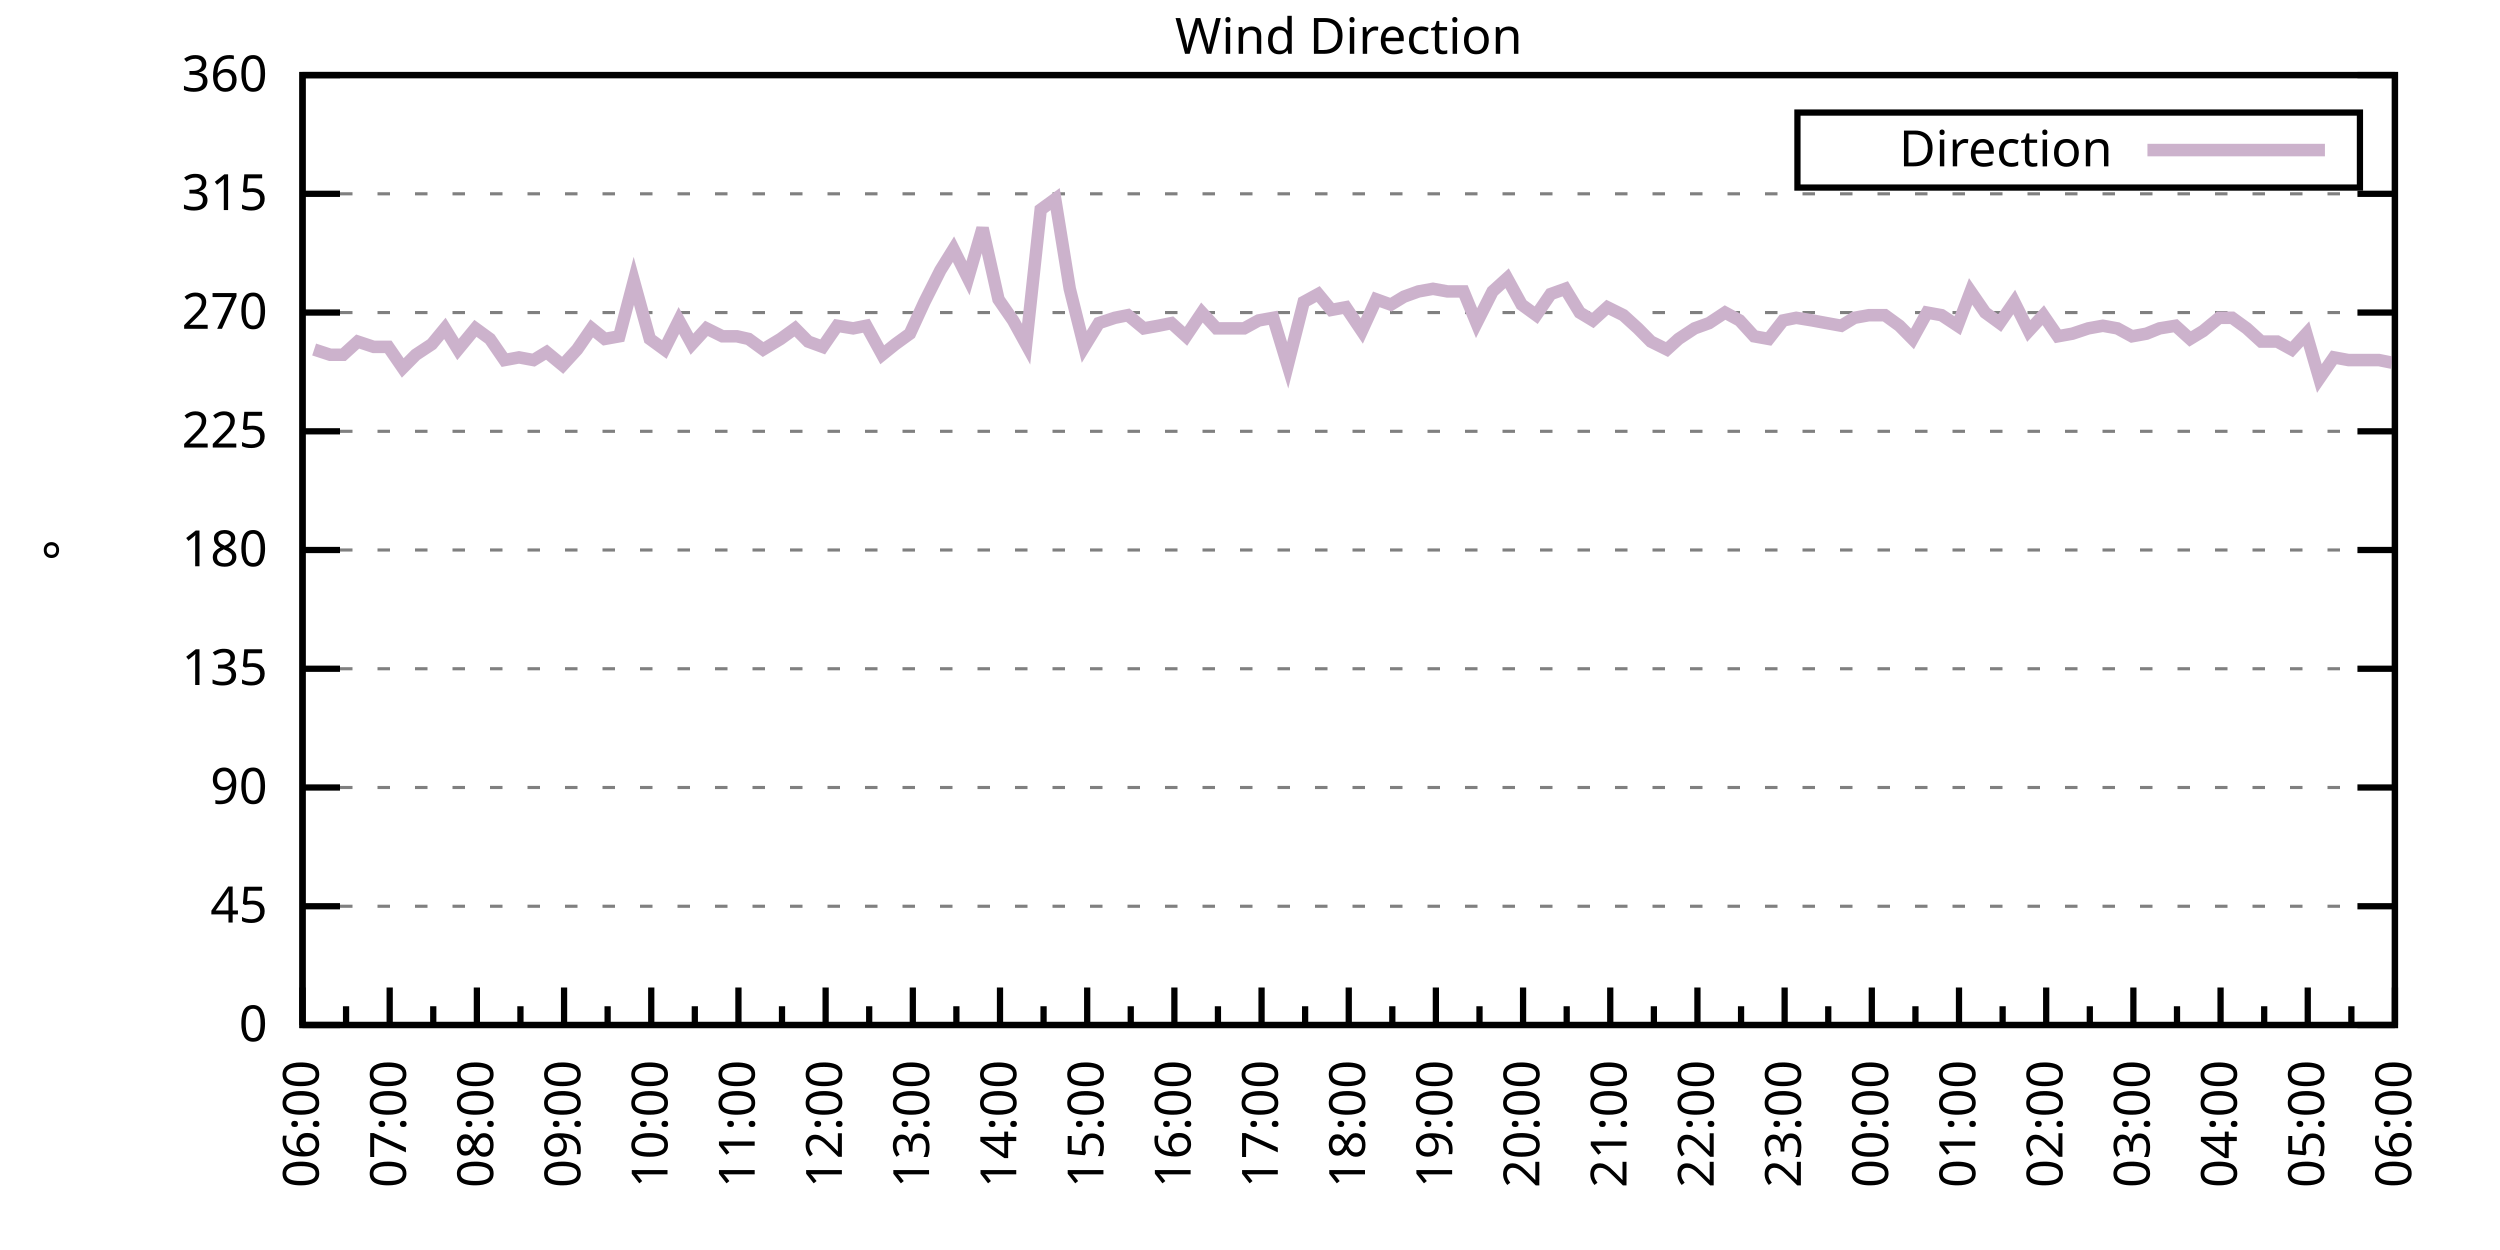
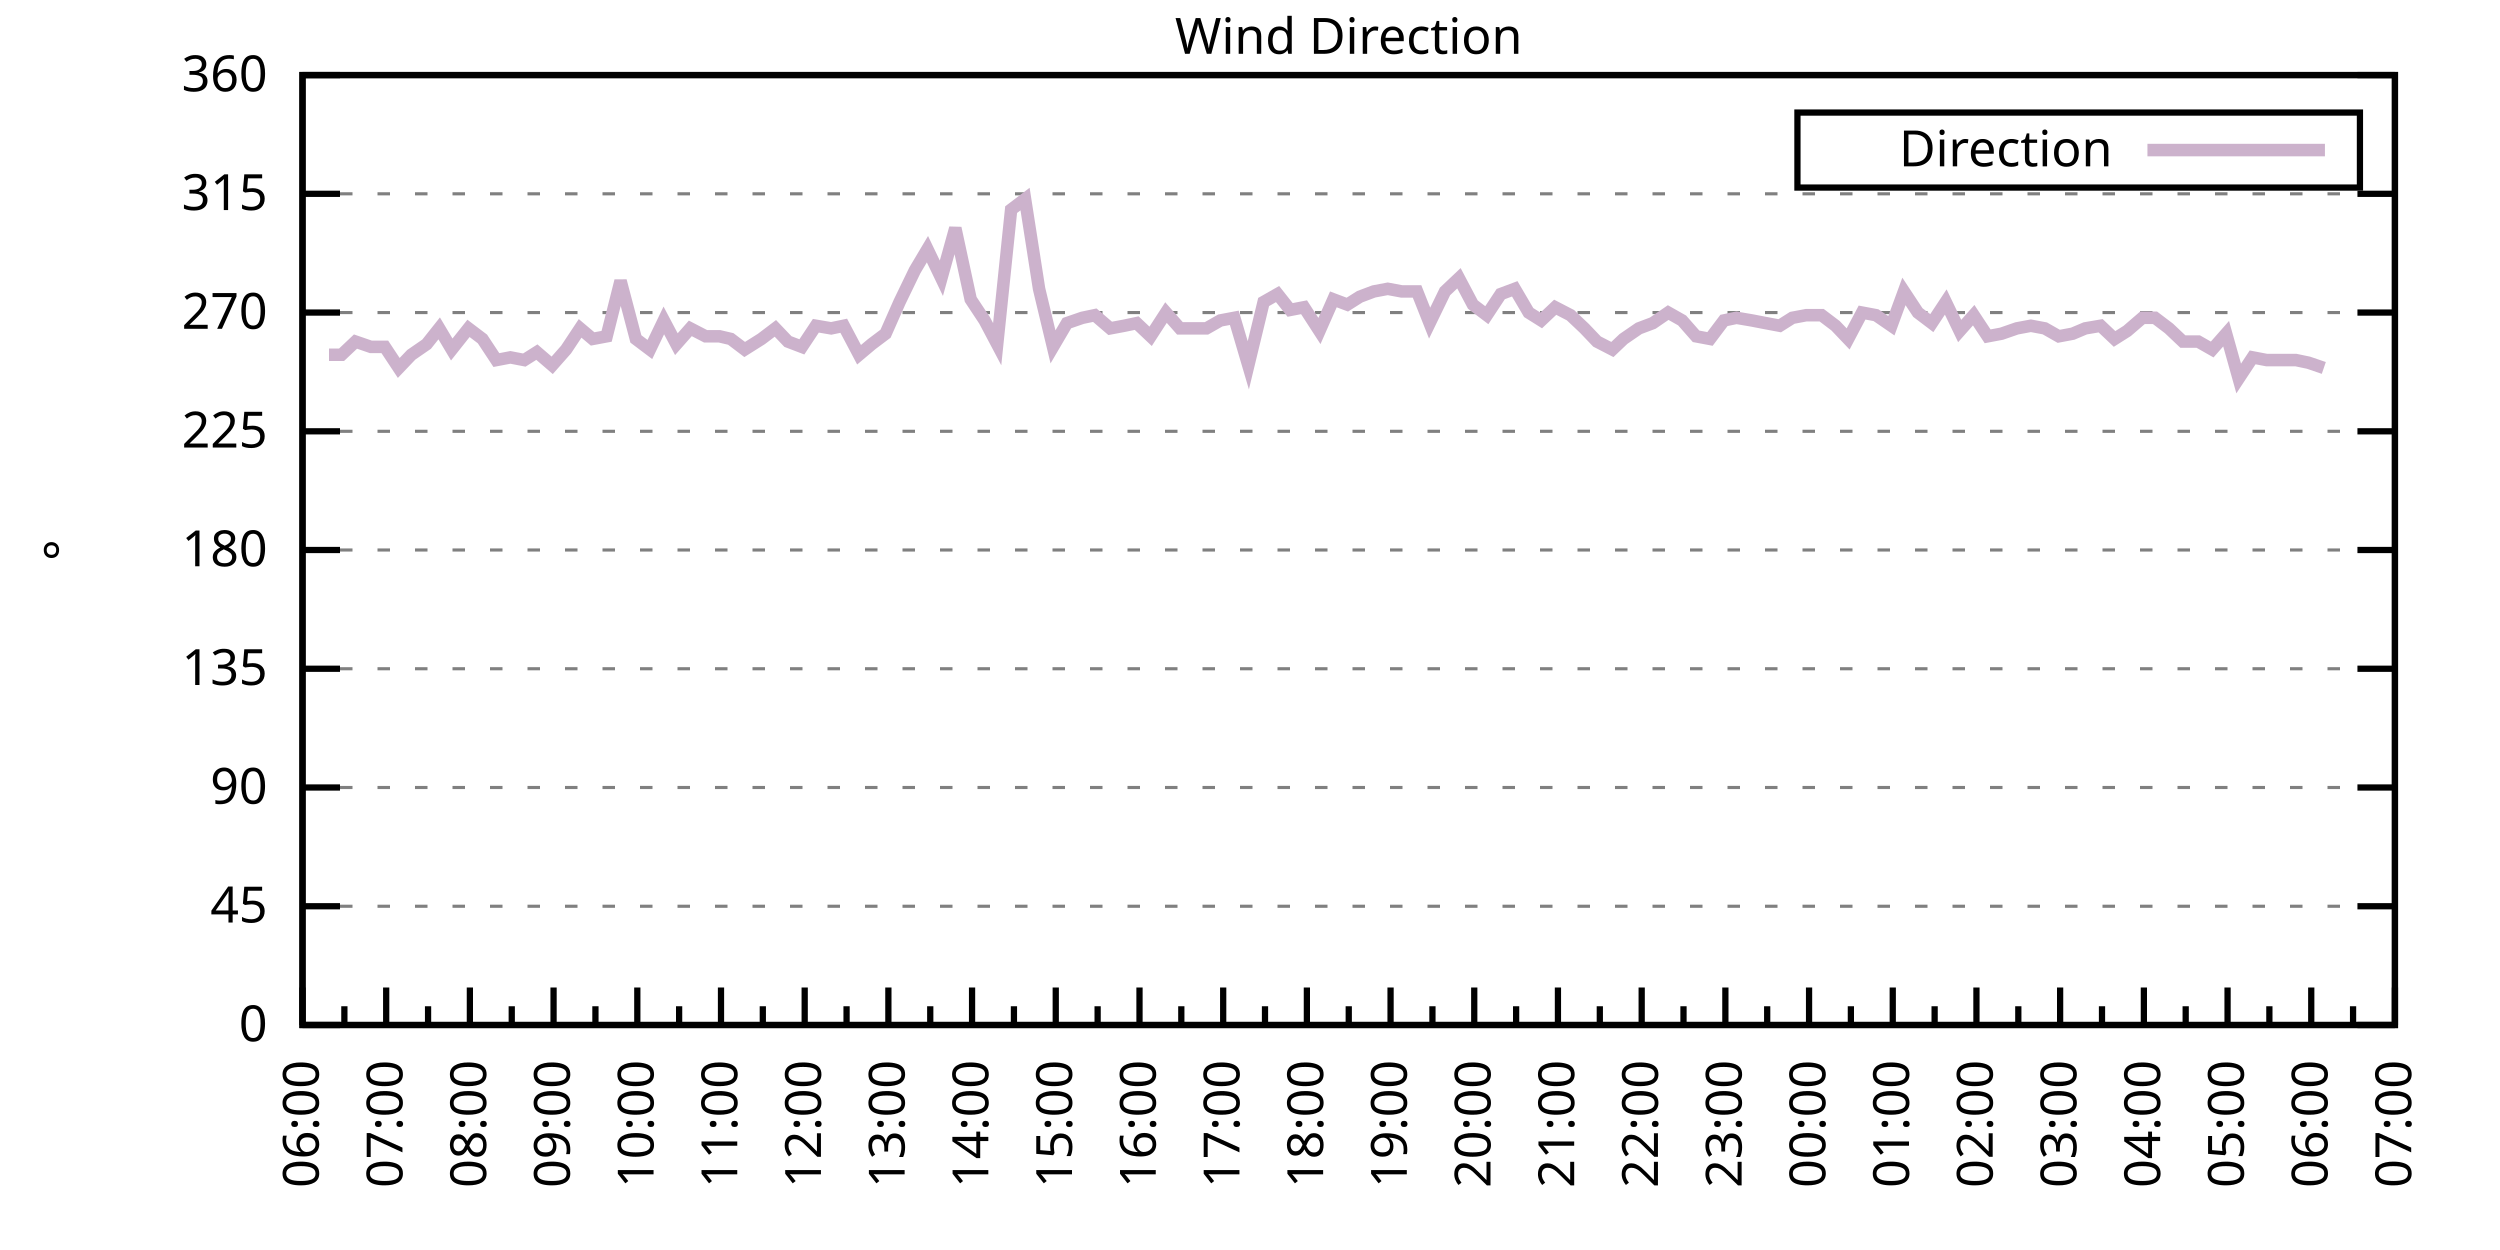
<svg xmlns="http://www.w3.org/2000/svg" xmlns:xlink="http://www.w3.org/1999/xlink" width="400" height="200" viewBox="0 0 400 200">
  <g id="gnuplot_canvas">
    <rect x="0" y="0" width="400" height="200" fill="none" />
    <defs>
      <circle id="gpDot" r="0.5" stroke-width="0.5" stroke="currentColor" />
      <path id="gpPt0" stroke-width="0.333" stroke="currentColor" d="M-1,0 h2 M0,-1 v2" />
      <path id="gpPt1" stroke-width="0.333" stroke="currentColor" d="M-1,-1 L1,1 M1,-1 L-1,1" />
      <path id="gpPt2" stroke-width="0.333" stroke="currentColor" d="M-1,0 L1,0 M0,-1 L0,1 M-1,-1 L1,1 M-1,1 L1,-1" />
      <rect id="gpPt3" stroke-width="0.333" stroke="currentColor" x="-1" y="-1" width="2" height="2" />
      <rect id="gpPt4" stroke-width="0.333" stroke="currentColor" fill="currentColor" x="-1" y="-1" width="2" height="2" />
      <circle id="gpPt5" stroke-width="0.333" stroke="currentColor" cx="0" cy="0" r="1" />
      <use xlink:href="#gpPt5" id="gpPt6" fill="currentColor" stroke="none" />
      <path id="gpPt7" stroke-width="0.333" stroke="currentColor" d="M0,-1.33 L-1.33,0.67 L1.33,0.67 z" />
      <use xlink:href="#gpPt7" id="gpPt8" fill="currentColor" stroke="none" />
      <use xlink:href="#gpPt7" id="gpPt9" stroke="currentColor" transform="rotate(180)" />
      <use xlink:href="#gpPt9" id="gpPt10" fill="currentColor" stroke="none" />
      <use xlink:href="#gpPt3" id="gpPt11" stroke="currentColor" transform="rotate(45)" />
      <use xlink:href="#gpPt11" id="gpPt12" fill="currentColor" stroke="none" />
      <path id="gpPt13" stroke-width="0.333" stroke="currentColor" d="M0,1.330 L1.265,0.411 L0.782,-1.067 L-0.782,-1.076 L-1.265,0.411 z" />
      <use xlink:href="#gpPt13" id="gpPt14" fill="currentColor" stroke="none" />
      <filter id="textbox" filterUnits="objectBoundingBox" x="0" y="0" height="1" width="1">
        <feFlood flood-color="white" flood-opacity="1" result="bgnd" />
        <feComposite in="SourceGraphic" in2="bgnd" operator="atop" />
      </filter>
      <filter id="greybox" filterUnits="objectBoundingBox" x="0" y="0" height="1" width="1">
        <feFlood flood-color="lightgrey" flood-opacity="1" result="grey" />
        <feComposite in="SourceGraphic" in2="grey" operator="atop" />
      </filter>
    </defs>
    <g fill="none" color="white" stroke="currentColor" stroke-width="1.00" stroke-linecap="butt" stroke-linejoin="miter">
</g>
    <g fill="none" color="black" stroke="currentColor" stroke-width="1.00" stroke-linecap="butt" stroke-linejoin="miter">
      <g stroke="none" shape-rendering="crispEdges">
        <polygon fill="rgb(255, 255, 255)" points="48.40,164.00 383.18,164.00 383.18,12.02 48.40,12.02 " />
      </g>
    </g>
    <g fill="none" color="black" stroke="currentColor" stroke-width="1.00" stroke-linecap="butt" stroke-linejoin="miter">
</g>
    <g fill="none" color="black" stroke="black" stroke-width="0.50" stroke-linecap="butt" stroke-linejoin="miter">
</g>
    <g fill="none" color="gray" stroke="currentColor" stroke-width="0.50" stroke-linecap="butt" stroke-linejoin="miter">
      <path stroke="gray" stroke-dasharray="2,4" class="gridline" d="M48.40,164.00 L383.19,164.00  " />
    </g>
    <g fill="none" color="gray" stroke="gray" stroke-width="1.00" stroke-linecap="butt" stroke-linejoin="miter">
</g>
    <g fill="none" color="black" stroke="currentColor" stroke-width="1.00" stroke-linecap="butt" stroke-linejoin="miter">
      <path stroke="black" d="M48.40,164.00 L54.40,164.00 M383.19,164.00 L377.19,164.00  " />
      <g transform="translate(42.80,166.60)" stroke="none" fill="black" font-family="Sans" font-size="8.00" text-anchor="end">
        <text>
          <tspan font-family="Sans"> 0</tspan>
        </text>
      </g>
    </g>
    <g fill="none" color="black" stroke="currentColor" stroke-width="1.00" stroke-linecap="butt" stroke-linejoin="miter">
</g>
    <g fill="none" color="black" stroke="black" stroke-width="0.50" stroke-linecap="butt" stroke-linejoin="miter">
</g>
    <g fill="none" color="gray" stroke="currentColor" stroke-width="0.50" stroke-linecap="butt" stroke-linejoin="miter">
      <path stroke="gray" stroke-dasharray="2,4" class="gridline" d="M48.40,145.00 L383.19,145.00  " />
    </g>
    <g fill="none" color="gray" stroke="gray" stroke-width="1.00" stroke-linecap="butt" stroke-linejoin="miter">
</g>
    <g fill="none" color="black" stroke="currentColor" stroke-width="1.00" stroke-linecap="butt" stroke-linejoin="miter">
      <path stroke="black" d="M48.40,145.00 L54.40,145.00 M383.19,145.00 L377.19,145.00  " />
      <g transform="translate(42.80,147.60)" stroke="none" fill="black" font-family="Sans" font-size="8.00" text-anchor="end">
        <text>
          <tspan font-family="Sans"> 45</tspan>
        </text>
      </g>
    </g>
    <g fill="none" color="black" stroke="currentColor" stroke-width="1.00" stroke-linecap="butt" stroke-linejoin="miter">
</g>
    <g fill="none" color="black" stroke="black" stroke-width="0.50" stroke-linecap="butt" stroke-linejoin="miter">
</g>
    <g fill="none" color="gray" stroke="currentColor" stroke-width="0.50" stroke-linecap="butt" stroke-linejoin="miter">
      <path stroke="gray" stroke-dasharray="2,4" class="gridline" d="M48.40,126.00 L383.19,126.00  " />
    </g>
    <g fill="none" color="gray" stroke="gray" stroke-width="1.00" stroke-linecap="butt" stroke-linejoin="miter">
</g>
    <g fill="none" color="black" stroke="currentColor" stroke-width="1.00" stroke-linecap="butt" stroke-linejoin="miter">
      <path stroke="black" d="M48.40,126.00 L54.40,126.00 M383.19,126.00 L377.19,126.00  " />
      <g transform="translate(42.80,128.60)" stroke="none" fill="black" font-family="Sans" font-size="8.00" text-anchor="end">
        <text>
          <tspan font-family="Sans"> 90</tspan>
        </text>
      </g>
    </g>
    <g fill="none" color="black" stroke="currentColor" stroke-width="1.00" stroke-linecap="butt" stroke-linejoin="miter">
</g>
    <g fill="none" color="black" stroke="black" stroke-width="0.50" stroke-linecap="butt" stroke-linejoin="miter">
</g>
    <g fill="none" color="gray" stroke="currentColor" stroke-width="0.50" stroke-linecap="butt" stroke-linejoin="miter">
      <path stroke="gray" stroke-dasharray="2,4" class="gridline" d="M48.40,107.00 L383.19,107.00  " />
    </g>
    <g fill="none" color="gray" stroke="gray" stroke-width="1.00" stroke-linecap="butt" stroke-linejoin="miter">
</g>
    <g fill="none" color="black" stroke="currentColor" stroke-width="1.00" stroke-linecap="butt" stroke-linejoin="miter">
      <path stroke="black" d="M48.40,107.00 L54.40,107.00 M383.19,107.00 L377.19,107.00  " />
      <g transform="translate(42.80,109.60)" stroke="none" fill="black" font-family="Sans" font-size="8.00" text-anchor="end">
        <text>
          <tspan font-family="Sans"> 135</tspan>
        </text>
      </g>
    </g>
    <g fill="none" color="black" stroke="currentColor" stroke-width="1.00" stroke-linecap="butt" stroke-linejoin="miter">
</g>
    <g fill="none" color="black" stroke="black" stroke-width="0.50" stroke-linecap="butt" stroke-linejoin="miter">
</g>
    <g fill="none" color="gray" stroke="currentColor" stroke-width="0.50" stroke-linecap="butt" stroke-linejoin="miter">
      <path stroke="gray" stroke-dasharray="2,4" class="gridline" d="M48.40,88.00 L383.19,88.00  " />
    </g>
    <g fill="none" color="gray" stroke="gray" stroke-width="1.00" stroke-linecap="butt" stroke-linejoin="miter">
</g>
    <g fill="none" color="black" stroke="currentColor" stroke-width="1.00" stroke-linecap="butt" stroke-linejoin="miter">
      <path stroke="black" d="M48.40,88.00 L54.40,88.00 M383.19,88.00 L377.19,88.00  " />
      <g transform="translate(42.80,90.60)" stroke="none" fill="black" font-family="Sans" font-size="8.00" text-anchor="end">
        <text>
          <tspan font-family="Sans"> 180</tspan>
        </text>
      </g>
    </g>
    <g fill="none" color="black" stroke="currentColor" stroke-width="1.00" stroke-linecap="butt" stroke-linejoin="miter">
</g>
    <g fill="none" color="black" stroke="black" stroke-width="0.50" stroke-linecap="butt" stroke-linejoin="miter">
</g>
    <g fill="none" color="gray" stroke="currentColor" stroke-width="0.50" stroke-linecap="butt" stroke-linejoin="miter">
      <path stroke="gray" stroke-dasharray="2,4" class="gridline" d="M48.40,69.01 L383.19,69.01  " />
    </g>
    <g fill="none" color="gray" stroke="gray" stroke-width="1.00" stroke-linecap="butt" stroke-linejoin="miter">
</g>
    <g fill="none" color="black" stroke="currentColor" stroke-width="1.00" stroke-linecap="butt" stroke-linejoin="miter">
      <path stroke="black" d="M48.40,69.01 L54.40,69.01 M383.19,69.01 L377.19,69.01  " />
      <g transform="translate(42.80,71.61)" stroke="none" fill="black" font-family="Sans" font-size="8.00" text-anchor="end">
        <text>
          <tspan font-family="Sans"> 225</tspan>
        </text>
      </g>
    </g>
    <g fill="none" color="black" stroke="currentColor" stroke-width="1.00" stroke-linecap="butt" stroke-linejoin="miter">
</g>
    <g fill="none" color="black" stroke="black" stroke-width="0.50" stroke-linecap="butt" stroke-linejoin="miter">
</g>
    <g fill="none" color="gray" stroke="currentColor" stroke-width="0.50" stroke-linecap="butt" stroke-linejoin="miter">
      <path stroke="gray" stroke-dasharray="2,4" class="gridline" d="M48.40,50.01 L383.19,50.01  " />
    </g>
    <g fill="none" color="gray" stroke="gray" stroke-width="1.00" stroke-linecap="butt" stroke-linejoin="miter">
</g>
    <g fill="none" color="black" stroke="currentColor" stroke-width="1.00" stroke-linecap="butt" stroke-linejoin="miter">
      <path stroke="black" d="M48.40,50.01 L54.40,50.01 M383.19,50.01 L377.19,50.01  " />
      <g transform="translate(42.80,52.61)" stroke="none" fill="black" font-family="Sans" font-size="8.00" text-anchor="end">
        <text>
          <tspan font-family="Sans"> 270</tspan>
        </text>
      </g>
    </g>
    <g fill="none" color="black" stroke="currentColor" stroke-width="1.00" stroke-linecap="butt" stroke-linejoin="miter">
</g>
    <g fill="none" color="black" stroke="black" stroke-width="0.50" stroke-linecap="butt" stroke-linejoin="miter">
</g>
    <g fill="none" color="gray" stroke="currentColor" stroke-width="0.50" stroke-linecap="butt" stroke-linejoin="miter">
      <path stroke="gray" stroke-dasharray="2,4" class="gridline" d="M48.40,31.01 L383.19,31.01  " />
    </g>
    <g fill="none" color="gray" stroke="gray" stroke-width="1.00" stroke-linecap="butt" stroke-linejoin="miter">
</g>
    <g fill="none" color="black" stroke="currentColor" stroke-width="1.00" stroke-linecap="butt" stroke-linejoin="miter">
      <path stroke="black" d="M48.40,31.01 L54.40,31.01 M383.19,31.01 L377.19,31.01  " />
      <g transform="translate(42.80,33.61)" stroke="none" fill="black" font-family="Sans" font-size="8.00" text-anchor="end">
        <text>
          <tspan font-family="Sans"> 315</tspan>
        </text>
      </g>
    </g>
    <g fill="none" color="black" stroke="currentColor" stroke-width="1.00" stroke-linecap="butt" stroke-linejoin="miter">
</g>
    <g fill="none" color="black" stroke="black" stroke-width="0.50" stroke-linecap="butt" stroke-linejoin="miter">
</g>
    <g fill="none" color="gray" stroke="currentColor" stroke-width="0.50" stroke-linecap="butt" stroke-linejoin="miter">
      <path stroke="gray" stroke-dasharray="2,4" class="gridline" d="M48.40,12.01 L383.19,12.01  " />
    </g>
    <g fill="none" color="gray" stroke="gray" stroke-width="1.00" stroke-linecap="butt" stroke-linejoin="miter">
</g>
    <g fill="none" color="black" stroke="currentColor" stroke-width="1.00" stroke-linecap="butt" stroke-linejoin="miter">
      <path stroke="black" d="M48.40,12.01 L54.40,12.01 M383.19,12.01 L377.19,12.01  " />
      <g transform="translate(42.80,14.61)" stroke="none" fill="black" font-family="Sans" font-size="8.00" text-anchor="end">
        <text>
          <tspan font-family="Sans"> 360</tspan>
        </text>
      </g>
    </g>
    <g fill="none" color="black" stroke="currentColor" stroke-width="1.00" stroke-linecap="butt" stroke-linejoin="miter">
      <path stroke="black" d="M48.40,164.00 L48.40,158.00  " />
      <g transform="translate(51.00,169.60) rotate(270)" stroke="none" fill="black" font-family="Sans" font-size="8.00" text-anchor="end">
        <text>
          <tspan font-family="Sans">06:00</tspan>
        </text>
      </g>
    </g>
    <g fill="none" color="black" stroke="currentColor" stroke-width="1.00" stroke-linecap="butt" stroke-linejoin="miter">
-       <path stroke="black" d="M55.37,164.00 L55.37,161.00 M62.35,164.00 L62.35,158.00  " />
-       <g transform="translate(64.95,169.60) rotate(270)" stroke="none" fill="black" font-family="Sans" font-size="8.00" text-anchor="end">
+       <path stroke="black" d="M55.10,164.00 L55.10,161.00 M61.79,164.00 L61.79,158.00  " />
+       <g transform="translate(64.39,169.60) rotate(270)" stroke="none" fill="black" font-family="Sans" font-size="8.00" text-anchor="end">
        <text>
          <tspan font-family="Sans">07:00</tspan>
        </text>
      </g>
    </g>
    <g fill="none" color="black" stroke="currentColor" stroke-width="1.00" stroke-linecap="butt" stroke-linejoin="miter">
-       <path stroke="black" d="M69.32,164.00 L69.32,161.00 M76.30,164.00 L76.30,158.00  " />
-       <g transform="translate(78.90,169.60) rotate(270)" stroke="none" fill="black" font-family="Sans" font-size="8.00" text-anchor="end">
+       <path stroke="black" d="M68.49,164.00 L68.49,161.00 M75.18,164.00 L75.18,158.00  " />
+       <g transform="translate(77.78,169.60) rotate(270)" stroke="none" fill="black" font-family="Sans" font-size="8.00" text-anchor="end">
        <text>
          <tspan font-family="Sans">08:00</tspan>
        </text>
      </g>
    </g>
    <g fill="none" color="black" stroke="currentColor" stroke-width="1.00" stroke-linecap="butt" stroke-linejoin="miter">
-       <path stroke="black" d="M83.27,164.00 L83.27,161.00 M90.25,164.00 L90.25,158.00  " />
-       <g transform="translate(92.85,169.60) rotate(270)" stroke="none" fill="black" font-family="Sans" font-size="8.00" text-anchor="end">
+       <path stroke="black" d="M81.88,164.00 L81.88,161.00 M88.57,164.00 L88.57,158.00  " />
+       <g transform="translate(91.17,169.60) rotate(270)" stroke="none" fill="black" font-family="Sans" font-size="8.00" text-anchor="end">
        <text>
          <tspan font-family="Sans">09:00</tspan>
        </text>
      </g>
    </g>
    <g fill="none" color="black" stroke="currentColor" stroke-width="1.00" stroke-linecap="butt" stroke-linejoin="miter">
-       <path stroke="black" d="M97.22,164.00 L97.22,161.00 M104.20,164.00 L104.20,158.00  " />
-       <g transform="translate(106.80,169.60) rotate(270)" stroke="none" fill="black" font-family="Sans" font-size="8.00" text-anchor="end">
+       <path stroke="black" d="M95.27,164.00 L95.27,161.00 M101.97,164.00 L101.97,158.00  " />
+       <g transform="translate(104.57,169.60) rotate(270)" stroke="none" fill="black" font-family="Sans" font-size="8.00" text-anchor="end">
        <text>
          <tspan font-family="Sans">10:00</tspan>
        </text>
      </g>
    </g>
    <g fill="none" color="black" stroke="currentColor" stroke-width="1.00" stroke-linecap="butt" stroke-linejoin="miter">
-       <path stroke="black" d="M111.17,164.00 L111.17,161.00 M118.15,164.00 L118.15,158.00  " />
-       <g transform="translate(120.75,169.60) rotate(270)" stroke="none" fill="black" font-family="Sans" font-size="8.00" text-anchor="end">
+       <path stroke="black" d="M108.66,164.00 L108.66,161.00 M115.36,164.00 L115.36,158.00  " />
+       <g transform="translate(117.96,169.60) rotate(270)" stroke="none" fill="black" font-family="Sans" font-size="8.00" text-anchor="end">
        <text>
          <tspan font-family="Sans">11:00</tspan>
        </text>
      </g>
    </g>
    <g fill="none" color="black" stroke="currentColor" stroke-width="1.00" stroke-linecap="butt" stroke-linejoin="miter">
-       <path stroke="black" d="M125.12,164.00 L125.12,161.00 M132.10,164.00 L132.10,158.00  " />
-       <g transform="translate(134.70,169.60) rotate(270)" stroke="none" fill="black" font-family="Sans" font-size="8.00" text-anchor="end">
+       <path stroke="black" d="M122.05,164.00 L122.05,161.00 M128.75,164.00 L128.75,158.00  " />
+       <g transform="translate(131.35,169.60) rotate(270)" stroke="none" fill="black" font-family="Sans" font-size="8.00" text-anchor="end">
        <text>
          <tspan font-family="Sans">12:00</tspan>
        </text>
      </g>
    </g>
    <g fill="none" color="black" stroke="currentColor" stroke-width="1.00" stroke-linecap="butt" stroke-linejoin="miter">
-       <path stroke="black" d="M139.07,164.00 L139.07,161.00 M146.05,164.00 L146.05,158.00  " />
-       <g transform="translate(148.65,169.60) rotate(270)" stroke="none" fill="black" font-family="Sans" font-size="8.00" text-anchor="end">
+       <path stroke="black" d="M135.45,164.00 L135.45,161.00 M142.14,164.00 L142.14,158.00  " />
+       <g transform="translate(144.74,169.60) rotate(270)" stroke="none" fill="black" font-family="Sans" font-size="8.00" text-anchor="end">
        <text>
          <tspan font-family="Sans">13:00</tspan>
        </text>
      </g>
    </g>
    <g fill="none" color="black" stroke="currentColor" stroke-width="1.00" stroke-linecap="butt" stroke-linejoin="miter">
-       <path stroke="black" d="M153.02,164.00 L153.02,161.00 M160.00,164.00 L160.00,158.00  " />
-       <g transform="translate(162.60,169.60) rotate(270)" stroke="none" fill="black" font-family="Sans" font-size="8.00" text-anchor="end">
+       <path stroke="black" d="M148.84,164.00 L148.84,161.00 M155.53,164.00 L155.53,158.00  " />
+       <g transform="translate(158.13,169.60) rotate(270)" stroke="none" fill="black" font-family="Sans" font-size="8.00" text-anchor="end">
        <text>
          <tspan font-family="Sans">14:00</tspan>
        </text>
      </g>
    </g>
    <g fill="none" color="black" stroke="currentColor" stroke-width="1.00" stroke-linecap="butt" stroke-linejoin="miter">
-       <path stroke="black" d="M166.97,164.00 L166.97,161.00 M173.95,164.00 L173.95,158.00  " />
-       <g transform="translate(176.55,169.60) rotate(270)" stroke="none" fill="black" font-family="Sans" font-size="8.00" text-anchor="end">
+       <path stroke="black" d="M162.23,164.00 L162.23,161.00 M168.92,164.00 L168.92,158.00  " />
+       <g transform="translate(171.52,169.60) rotate(270)" stroke="none" fill="black" font-family="Sans" font-size="8.00" text-anchor="end">
        <text>
          <tspan font-family="Sans">15:00</tspan>
        </text>
      </g>
    </g>
    <g fill="none" color="black" stroke="currentColor" stroke-width="1.00" stroke-linecap="butt" stroke-linejoin="miter">
-       <path stroke="black" d="M180.92,164.00 L180.92,161.00 M187.90,164.00 L187.90,158.00  " />
-       <g transform="translate(190.50,169.60) rotate(270)" stroke="none" fill="black" font-family="Sans" font-size="8.00" text-anchor="end">
+       <path stroke="black" d="M175.62,164.00 L175.62,161.00 M182.32,164.00 L182.32,158.00  " />
+       <g transform="translate(184.92,169.60) rotate(270)" stroke="none" fill="black" font-family="Sans" font-size="8.00" text-anchor="end">
        <text>
          <tspan font-family="Sans">16:00</tspan>
        </text>
      </g>
    </g>
    <g fill="none" color="black" stroke="currentColor" stroke-width="1.00" stroke-linecap="butt" stroke-linejoin="miter">
-       <path stroke="black" d="M194.87,164.00 L194.87,161.00 M201.85,164.00 L201.85,158.00  " />
-       <g transform="translate(204.45,169.60) rotate(270)" stroke="none" fill="black" font-family="Sans" font-size="8.00" text-anchor="end">
+       <path stroke="black" d="M189.01,164.00 L189.01,161.00 M195.71,164.00 L195.71,158.00  " />
+       <g transform="translate(198.31,169.60) rotate(270)" stroke="none" fill="black" font-family="Sans" font-size="8.00" text-anchor="end">
        <text>
          <tspan font-family="Sans">17:00</tspan>
        </text>
      </g>
    </g>
    <g fill="none" color="black" stroke="currentColor" stroke-width="1.00" stroke-linecap="butt" stroke-linejoin="miter">
-       <path stroke="black" d="M208.82,164.00 L208.82,161.00 M215.80,164.00 L215.80,158.00  " />
-       <g transform="translate(218.40,169.60) rotate(270)" stroke="none" fill="black" font-family="Sans" font-size="8.00" text-anchor="end">
+       <path stroke="black" d="M202.40,164.00 L202.40,161.00 M209.10,164.00 L209.10,158.00  " />
+       <g transform="translate(211.70,169.60) rotate(270)" stroke="none" fill="black" font-family="Sans" font-size="8.00" text-anchor="end">
        <text>
          <tspan font-family="Sans">18:00</tspan>
        </text>
      </g>
    </g>
    <g fill="none" color="black" stroke="currentColor" stroke-width="1.00" stroke-linecap="butt" stroke-linejoin="miter">
-       <path stroke="black" d="M222.77,164.00 L222.77,161.00 M229.74,164.00 L229.74,158.00  " />
-       <g transform="translate(232.34,169.60) rotate(270)" stroke="none" fill="black" font-family="Sans" font-size="8.00" text-anchor="end">
+       <path stroke="black" d="M215.80,164.00 L215.80,161.00 M222.49,164.00 L222.49,158.00  " />
+       <g transform="translate(225.09,169.60) rotate(270)" stroke="none" fill="black" font-family="Sans" font-size="8.00" text-anchor="end">
        <text>
          <tspan font-family="Sans">19:00</tspan>
        </text>
      </g>
    </g>
    <g fill="none" color="black" stroke="currentColor" stroke-width="1.00" stroke-linecap="butt" stroke-linejoin="miter">
-       <path stroke="black" d="M236.72,164.00 L236.72,161.00 M243.69,164.00 L243.69,158.00  " />
-       <g transform="translate(246.29,169.60) rotate(270)" stroke="none" fill="black" font-family="Sans" font-size="8.00" text-anchor="end">
+       <path stroke="black" d="M229.19,164.00 L229.19,161.00 M235.88,164.00 L235.88,158.00  " />
+       <g transform="translate(238.48,169.60) rotate(270)" stroke="none" fill="black" font-family="Sans" font-size="8.00" text-anchor="end">
        <text>
          <tspan font-family="Sans">20:00</tspan>
        </text>
      </g>
    </g>
    <g fill="none" color="black" stroke="currentColor" stroke-width="1.00" stroke-linecap="butt" stroke-linejoin="miter">
-       <path stroke="black" d="M250.67,164.00 L250.67,161.00 M257.64,164.00 L257.64,158.00  " />
-       <g transform="translate(260.24,169.60) rotate(270)" stroke="none" fill="black" font-family="Sans" font-size="8.00" text-anchor="end">
+       <path stroke="black" d="M242.58,164.00 L242.58,161.00 M249.27,164.00 L249.27,158.00  " />
+       <g transform="translate(251.87,169.60) rotate(270)" stroke="none" fill="black" font-family="Sans" font-size="8.00" text-anchor="end">
        <text>
          <tspan font-family="Sans">21:00</tspan>
        </text>
      </g>
    </g>
    <g fill="none" color="black" stroke="currentColor" stroke-width="1.00" stroke-linecap="butt" stroke-linejoin="miter">
-       <path stroke="black" d="M264.62,164.00 L264.62,161.00 M271.59,164.00 L271.59,158.00  " />
-       <g transform="translate(274.19,169.60) rotate(270)" stroke="none" fill="black" font-family="Sans" font-size="8.00" text-anchor="end">
+       <path stroke="black" d="M255.97,164.00 L255.97,161.00 M262.67,164.00 L262.67,158.00  " />
+       <g transform="translate(265.27,169.60) rotate(270)" stroke="none" fill="black" font-family="Sans" font-size="8.00" text-anchor="end">
        <text>
          <tspan font-family="Sans">22:00</tspan>
        </text>
      </g>
    </g>
    <g fill="none" color="black" stroke="currentColor" stroke-width="1.00" stroke-linecap="butt" stroke-linejoin="miter">
-       <path stroke="black" d="M278.57,164.00 L278.57,161.00 M285.54,164.00 L285.54,158.00  " />
-       <g transform="translate(288.14,169.60) rotate(270)" stroke="none" fill="black" font-family="Sans" font-size="8.00" text-anchor="end">
+       <path stroke="black" d="M269.36,164.00 L269.36,161.00 M276.06,164.00 L276.06,158.00  " />
+       <g transform="translate(278.66,169.60) rotate(270)" stroke="none" fill="black" font-family="Sans" font-size="8.00" text-anchor="end">
        <text>
          <tspan font-family="Sans">23:00</tspan>
        </text>
      </g>
    </g>
    <g fill="none" color="black" stroke="currentColor" stroke-width="1.00" stroke-linecap="butt" stroke-linejoin="miter">
-       <path stroke="black" d="M292.52,164.00 L292.52,161.00 M299.49,164.00 L299.49,158.00  " />
-       <g transform="translate(302.09,169.60) rotate(270)" stroke="none" fill="black" font-family="Sans" font-size="8.00" text-anchor="end">
+       <path stroke="black" d="M282.75,164.00 L282.75,161.00 M289.45,164.00 L289.45,158.00  " />
+       <g transform="translate(292.05,169.60) rotate(270)" stroke="none" fill="black" font-family="Sans" font-size="8.00" text-anchor="end">
        <text>
          <tspan font-family="Sans">00:00</tspan>
        </text>
      </g>
    </g>
    <g fill="none" color="black" stroke="currentColor" stroke-width="1.00" stroke-linecap="butt" stroke-linejoin="miter">
-       <path stroke="black" d="M306.47,164.00 L306.47,161.00 M313.44,164.00 L313.44,158.00  " />
-       <g transform="translate(316.04,169.60) rotate(270)" stroke="none" fill="black" font-family="Sans" font-size="8.00" text-anchor="end">
+       <path stroke="black" d="M296.14,164.00 L296.14,161.00 M302.84,164.00 L302.84,158.00  " />
+       <g transform="translate(305.44,169.60) rotate(270)" stroke="none" fill="black" font-family="Sans" font-size="8.00" text-anchor="end">
        <text>
          <tspan font-family="Sans">01:00</tspan>
        </text>
      </g>
    </g>
    <g fill="none" color="black" stroke="currentColor" stroke-width="1.00" stroke-linecap="butt" stroke-linejoin="miter">
-       <path stroke="black" d="M320.42,164.00 L320.42,161.00 M327.39,164.00 L327.39,158.00  " />
-       <g transform="translate(329.99,169.60) rotate(270)" stroke="none" fill="black" font-family="Sans" font-size="8.00" text-anchor="end">
+       <path stroke="black" d="M309.54,164.00 L309.54,161.00 M316.23,164.00 L316.23,158.00  " />
+       <g transform="translate(318.83,169.60) rotate(270)" stroke="none" fill="black" font-family="Sans" font-size="8.00" text-anchor="end">
        <text>
          <tspan font-family="Sans">02:00</tspan>
        </text>
      </g>
    </g>
    <g fill="none" color="black" stroke="currentColor" stroke-width="1.00" stroke-linecap="butt" stroke-linejoin="miter">
-       <path stroke="black" d="M334.37,164.00 L334.37,161.00 M341.34,164.00 L341.34,158.00  " />
-       <g transform="translate(343.94,169.60) rotate(270)" stroke="none" fill="black" font-family="Sans" font-size="8.00" text-anchor="end">
+       <path stroke="black" d="M322.93,164.00 L322.93,161.00 M329.62,164.00 L329.62,158.00  " />
+       <g transform="translate(332.22,169.60) rotate(270)" stroke="none" fill="black" font-family="Sans" font-size="8.00" text-anchor="end">
        <text>
          <tspan font-family="Sans">03:00</tspan>
        </text>
      </g>
    </g>
    <g fill="none" color="black" stroke="currentColor" stroke-width="1.00" stroke-linecap="butt" stroke-linejoin="miter">
-       <path stroke="black" d="M348.32,164.00 L348.32,161.00 M355.29,164.00 L355.29,158.00  " />
-       <g transform="translate(357.89,169.60) rotate(270)" stroke="none" fill="black" font-family="Sans" font-size="8.00" text-anchor="end">
+       <path stroke="black" d="M336.32,164.00 L336.32,161.00 M343.02,164.00 L343.02,158.00  " />
+       <g transform="translate(345.62,169.60) rotate(270)" stroke="none" fill="black" font-family="Sans" font-size="8.00" text-anchor="end">
        <text>
          <tspan font-family="Sans">04:00</tspan>
        </text>
      </g>
    </g>
    <g fill="none" color="black" stroke="currentColor" stroke-width="1.00" stroke-linecap="butt" stroke-linejoin="miter">
-       <path stroke="black" d="M362.27,164.00 L362.27,161.00 M369.24,164.00 L369.24,158.00  " />
-       <g transform="translate(371.84,169.60) rotate(270)" stroke="none" fill="black" font-family="Sans" font-size="8.00" text-anchor="end">
+       <path stroke="black" d="M349.71,164.00 L349.71,161.00 M356.41,164.00 L356.41,158.00  " />
+       <g transform="translate(359.01,169.60) rotate(270)" stroke="none" fill="black" font-family="Sans" font-size="8.00" text-anchor="end">
        <text>
          <tspan font-family="Sans">05:00</tspan>
        </text>
      </g>
    </g>
    <g fill="none" color="black" stroke="currentColor" stroke-width="1.00" stroke-linecap="butt" stroke-linejoin="miter">
-       <path stroke="black" d="M376.22,164.00 L376.22,161.00 M383.19,164.00 L383.19,158.00  " />
+       <path stroke="black" d="M363.10,164.00 L363.10,161.00 M369.80,164.00 L369.80,158.00  " />
+       <g transform="translate(372.40,169.60) rotate(270)" stroke="none" fill="black" font-family="Sans" font-size="8.00" text-anchor="end">
+         <text>
+           <tspan font-family="Sans">06:00</tspan>
+         </text>
+       </g>
+     </g>
+     <g fill="none" color="black" stroke="currentColor" stroke-width="1.00" stroke-linecap="butt" stroke-linejoin="miter">
+       <path stroke="black" d="M376.49,164.00 L376.49,161.00 M383.19,164.00 L383.19,158.00  " />
      <g transform="translate(385.79,169.60) rotate(270)" stroke="none" fill="black" font-family="Sans" font-size="8.00" text-anchor="end">
        <text>
-           <tspan font-family="Sans">06:00</tspan>
+           <tspan font-family="Sans">07:00</tspan>
        </text>
      </g>
    </g>
    <g fill="none" color="black" stroke="currentColor" stroke-width="1.00" stroke-linecap="butt" stroke-linejoin="miter">
</g>
    <g fill="none" color="black" stroke="currentColor" stroke-width="1.00" stroke-linecap="butt" stroke-linejoin="miter">
      <path stroke="black" d="M48.40,12.01 L48.40,164.00 L383.19,164.00 L383.19,12.01 L48.40,12.01 Z  " />
    </g>
    <g fill="none" color="black" stroke="currentColor" stroke-width="1.00" stroke-linecap="butt" stroke-linejoin="miter">
      <g transform="translate(12.80,88.01) rotate(270)" stroke="none" fill="black" font-family="Sans" font-size="8.00" text-anchor="middle">
        <text>
          <tspan font-family="Sans">°</tspan>
        </text>
      </g>
    </g>
    <g fill="none" color="black" stroke="currentColor" stroke-width="1.00" stroke-linecap="butt" stroke-linejoin="miter">
</g>
    <g fill="none" color="black" stroke="currentColor" stroke-width="1.00" stroke-linecap="butt" stroke-linejoin="miter">
      <path stroke="black" d="M287.59,30.01 L287.59,18.01 L377.59,18.01 L377.59,30.01 L287.59,30.01 Z  " />
    </g>
    <g id="Wind_direction_plot_1">
      <g fill="none" color="white" stroke="black" stroke-width="2.00" stroke-linecap="butt" stroke-linejoin="miter">
</g>
      <g fill="none" color="black" stroke="currentColor" stroke-width="2.00" stroke-linecap="butt" stroke-linejoin="miter">
        <g transform="translate(337.99,26.61)" stroke="none" fill="black" font-family="Sans" font-size="8.00" text-anchor="end">
          <text>
            <tspan font-family="Sans">Direction</tspan>
          </text>
        </g>
      </g>
      <g fill="none" color="black" stroke="currentColor" stroke-width="2.00" stroke-linecap="butt" stroke-linejoin="miter">
-         <path stroke="rgb(204, 178, 204)" d="M343.59,24.01 L371.99,24.01 M50.26,55.92 L52.82,56.76 L54.91,56.76 L57.23,54.65 L59.79,55.50 L62.12,55.50   L64.44,58.87 L66.53,56.76 L69.09,55.07 L71.18,52.54 L73.28,55.92 L76.07,52.54 L78.39,54.23 L80.72,57.61   L83.04,57.18 L85.37,57.61 L87.46,56.34 L90.02,58.45 L92.34,55.92 L94.67,52.54 L96.76,54.23 L99.08,53.81   L101.41,44.94 L103.97,54.23 L106.29,55.92 L108.62,51.27 L110.71,55.07 L113.03,52.54 L115.59,53.81 L117.92,53.81   L119.78,54.23 L122.10,55.92 L124.89,54.23 L127.22,52.54 L129.31,54.65 L131.63,55.50 L133.96,52.12 L136.51,52.54   L138.61,52.12 L141.16,56.76 L143.26,55.07 L145.58,53.39 L147.91,48.32 L150.46,43.25 L152.56,39.87 L154.88,44.52   L157.21,36.50 L159.76,47.90 L162.09,51.27 L164.18,55.07 L166.51,33.54 L168.83,31.85 L171.16,46.21 L173.48,55.50   L175.81,51.70 L178.36,50.85 L180.46,50.43 L183.01,52.54 L185.34,52.12 L187.43,51.70 L189.76,53.81 L192.31,50.01   L194.64,52.54 L196.50,52.54 L199.06,52.54 L201.38,51.27 L203.71,50.85 L206.03,58.45 L208.59,48.32 L210.91,47.05   L213.01,49.59 L215.33,49.16 L217.89,52.96 L220.21,47.90 L222.54,48.74 L224.63,47.47 L226.95,46.63 L229.28,46.21   L231.60,46.63 L234.16,46.63 L236.25,51.70 L238.81,46.63 L241.14,44.52 L243.46,48.74 L245.79,50.43 L248.11,47.05   L250.44,46.21 L252.76,50.01 L254.85,51.27 L257.18,49.16 L259.74,50.43 L262.06,52.54 L264.15,54.65 L266.71,55.92   L268.57,54.23 L271.13,52.54 L273.45,51.70 L276.01,50.01 L278.34,51.27 L280.66,53.81 L282.99,54.23 L285.31,51.27   L287.40,50.85 L289.96,51.27 L292.29,51.70 L294.61,52.12 L296.70,50.85 L299.03,50.43 L301.58,50.43 L303.91,52.12   L306.00,54.23 L308.33,50.01 L310.65,50.43 L313.21,52.12 L315.30,46.63 L317.63,50.01 L319.95,51.70 L322.28,48.32   L324.60,52.96 L326.93,50.43 L329.25,53.81 L331.58,53.39 L334.13,52.54 L336.46,52.12 L338.78,52.54 L341.11,53.81   L343.43,53.39 L345.53,52.54 L348.08,52.12 L350.41,54.23 L352.50,52.96 L355.06,50.85 L357.15,50.85 L359.48,52.54   L361.80,54.65 L364.36,54.65 L366.68,55.92 L369.01,53.39 L371.10,60.56 L373.43,57.18 L375.75,57.61 L378.08,57.61   L380.63,57.61 L382.73,58.03  " />
+         <path stroke="rgb(204, 178, 204)" d="M343.59,24.01 L371.99,24.01 M52.64,56.76 L54.65,56.76 L56.88,54.65 L59.34,55.50 L61.57,55.50 L63.80,58.87   L65.81,56.76 L68.26,55.07 L70.27,52.54 L72.28,55.92 L74.96,52.54 L77.19,54.23 L79.42,57.61 L81.66,57.18   L83.89,57.61 L85.90,56.34 L88.35,58.45 L90.58,55.92 L92.82,52.54 L94.82,54.23 L97.06,53.81 L99.29,44.94   L101.74,54.23 L103.98,55.92 L106.21,51.27 L108.22,55.07 L110.45,52.54 L112.90,53.81 L115.13,53.81 L116.92,54.23   L119.15,55.92 L121.83,54.23 L124.06,52.54 L126.07,54.65 L128.30,55.50 L130.54,52.12 L132.99,52.54 L135.00,52.12   L137.45,56.76 L139.46,55.07 L141.69,53.39 L143.93,48.32 L146.38,43.25 L148.39,39.87 L150.62,44.52 L152.85,36.50   L155.31,47.90 L157.54,51.27 L159.55,55.07 L161.78,33.54 L164.01,31.85 L166.25,46.21 L168.48,55.50 L170.71,51.70   L173.17,50.85 L175.17,50.43 L177.63,52.54 L179.86,52.12 L181.87,51.70 L184.10,53.81 L186.56,50.01 L188.79,52.54   L190.57,52.54 L193.03,52.54 L195.26,51.27 L197.49,50.85 L199.73,58.45 L202.18,48.32 L204.41,47.05 L206.42,49.59   L208.65,49.16 L211.11,52.96 L213.34,47.90 L215.57,48.74 L217.58,47.47 L219.81,46.63 L222.04,46.21 L224.28,46.63   L226.73,46.63 L228.74,51.70 L231.20,46.63 L233.43,44.52 L235.66,48.74 L237.89,50.43 L240.12,47.05 L242.36,46.21   L244.59,50.01 L246.60,51.27 L248.83,49.16 L251.28,50.43 L253.51,52.54 L255.52,54.65 L257.98,55.92 L259.76,54.23   L262.22,52.54 L264.45,51.70 L266.91,50.01 L269.14,51.27 L271.37,53.81 L273.60,54.23 L275.83,51.27 L277.84,50.85   L280.30,51.27 L282.53,51.70 L284.76,52.12 L286.77,50.85 L289.00,50.43 L291.46,50.43 L293.69,52.12 L295.70,54.23   L297.93,50.01 L300.16,50.43 L302.62,52.12 L304.63,46.63 L306.86,50.01 L309.09,51.70 L311.32,48.32 L313.55,52.96   L315.79,50.43 L318.02,53.81 L320.25,53.39 L322.70,52.54 L324.94,52.12 L327.17,52.54 L329.40,53.81 L331.63,53.39   L333.64,52.54 L336.10,52.12 L338.33,54.23 L340.34,52.96 L342.79,50.85 L344.80,50.85 L347.03,52.54 L349.26,54.65   L351.72,54.65 L353.95,55.92 L356.18,53.39 L358.19,60.56 L360.42,57.18 L362.66,57.61 L364.89,57.61 L367.34,57.61   L369.35,58.03 L371.81,58.87  " />
      </g>
    </g>
    <g fill="none" color="black" stroke="currentColor" stroke-width="2.00" stroke-linecap="butt" stroke-linejoin="miter">
</g>
    <g fill="none" color="black" stroke="black" stroke-width="1.00" stroke-linecap="butt" stroke-linejoin="miter">
</g>
    <g fill="none" color="black" stroke="currentColor" stroke-width="1.00" stroke-linecap="butt" stroke-linejoin="miter">
      <path stroke="black" d="M48.40,12.01 L48.40,164.00 L383.19,164.00 L383.19,12.01 L48.40,12.01 Z  " />
    </g>
    <g fill="none" color="black" stroke="currentColor" stroke-width="1.00" stroke-linecap="butt" stroke-linejoin="miter">
      <g transform="translate(215.79,8.61)" stroke="none" fill="black" font-family="Sans" font-size="8.00" text-anchor="middle">
        <text>
          <tspan font-family="Sans">Wind Direction</tspan>
        </text>
      </g>
    </g>
    <g fill="none" color="black" stroke="currentColor" stroke-width="1.00" stroke-linecap="butt" stroke-linejoin="miter">
</g>
  </g>
</svg>
